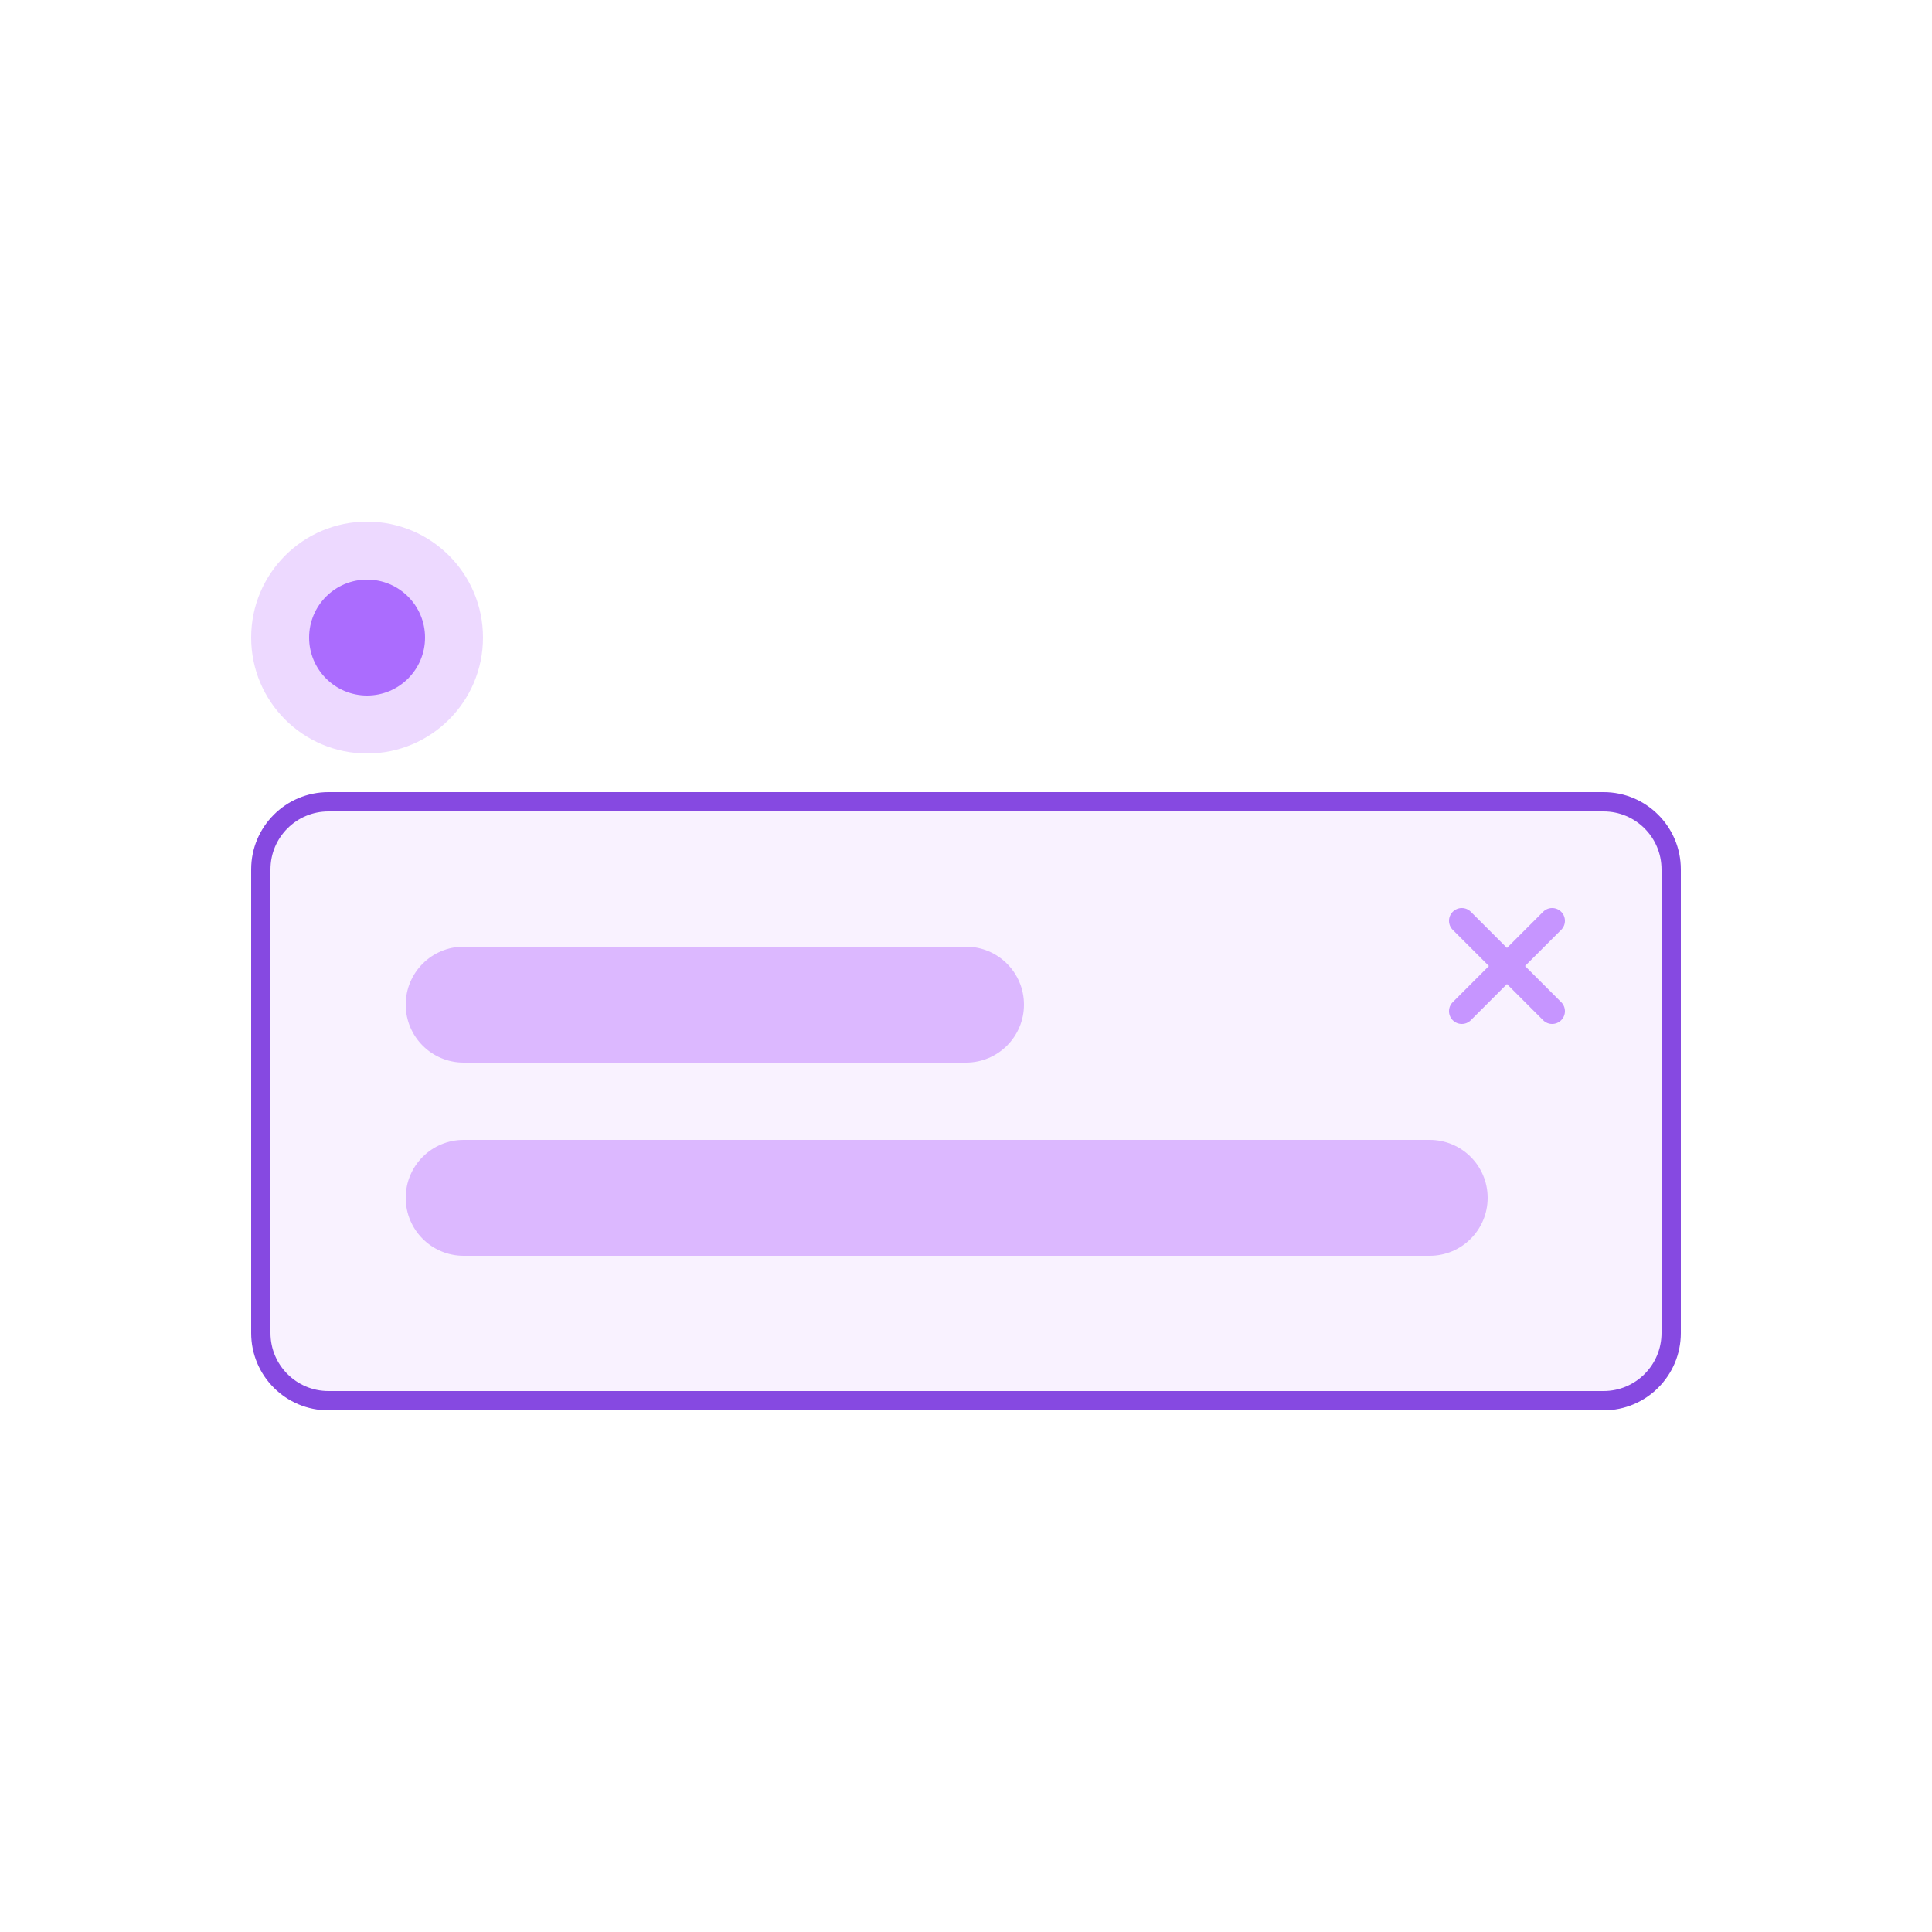
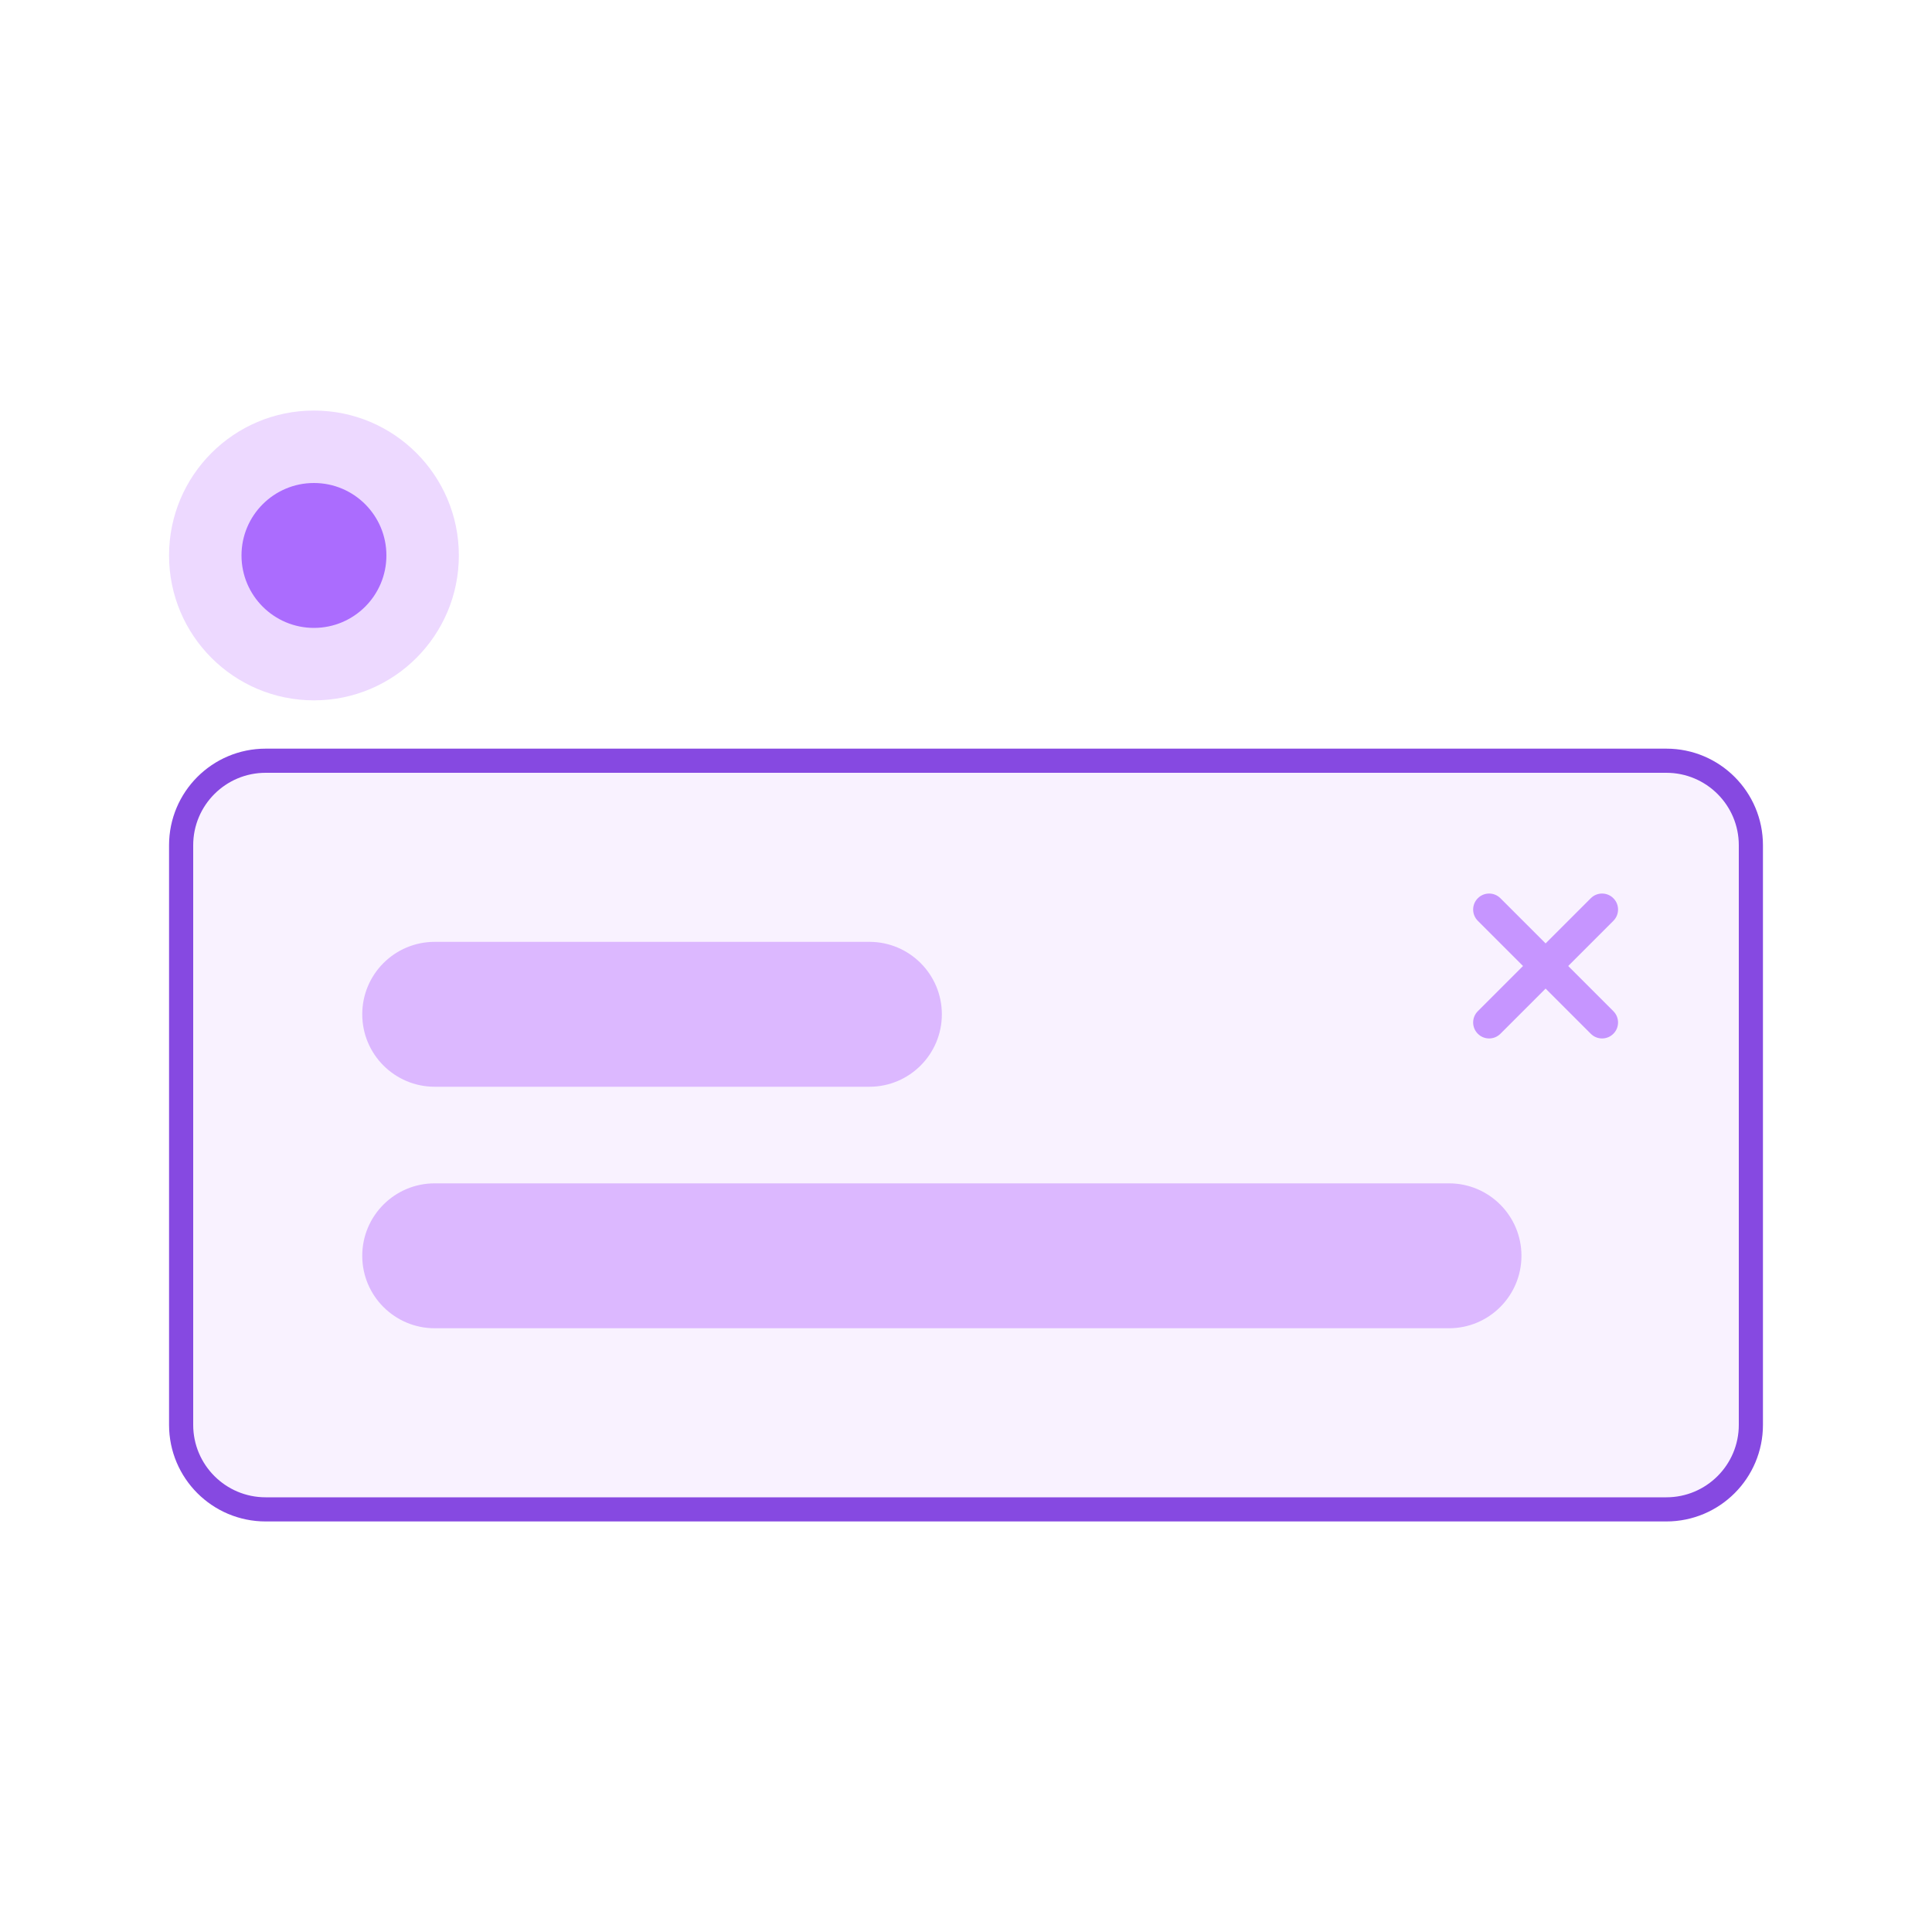
- <svg xmlns="http://www.w3.org/2000/svg" width="100" height="100" viewBox="0 0 100 100" fill="none">
-   <rect width="100" height="100" fill="white" />
-   <circle cx="19" cy="33" r="6" fill="#EDD9FF" />
-   <circle cx="19" cy="33" r="3" fill="#AB6CFE" />
-   <rect x="13.5" y="41.5" width="73" height="31" rx="3.5" fill="#F9F2FF" stroke="#8649E1" />
-   <path d="M75.194 47.194C74.935 47.452 74.935 47.871 75.194 48.129L77.065 50L75.194 51.871C74.935 52.129 74.935 52.548 75.194 52.806C75.452 53.065 75.871 53.065 76.129 52.806L78 50.935L79.871 52.806C80.129 53.065 80.548 53.065 80.806 52.806C81.065 52.548 81.065 52.129 80.806 51.871L78.935 50L80.806 48.129C81.065 47.871 81.065 47.452 80.806 47.194C80.548 46.935 80.129 46.935 79.871 47.194L78 49.065L76.129 47.194C75.871 46.935 75.452 46.935 75.194 47.194Z" fill="#C695FF" />
-   <rect x="21" y="49" width="32" height="6" rx="3" fill="#DCB8FF" />
-   <rect x="21" y="59" width="56" height="6" rx="3" fill="#DCB8FF" />
+ <svg xmlns="http://www.w3.org/2000/svg" width="80" height="80" viewBox="0 0 80 80" fill="none">
+   <rect width="80" height="80" fill="white" />
+   <circle cx="13" cy="23" r="6" fill="#EDD9FF" />
+   <circle cx="13" cy="23" r="3" fill="#AB6CFE" />
+   <rect x="7.5" y="31.5" width="65" height="31" rx="3.5" fill="#F9F2FF" stroke="#8649E1" />
+   <path d="M61.194 37.194C60.935 37.452 60.935 37.871 61.194 38.129L63.065 40L61.194 41.871C60.935 42.129 60.935 42.548 61.194 42.806C61.452 43.065 61.871 43.065 62.129 42.806L64 40.935L65.871 42.806C66.129 43.065 66.548 43.065 66.806 42.806C67.065 42.548 67.065 42.129 66.806 41.871L64.935 40L66.806 38.129C67.065 37.871 67.065 37.452 66.806 37.194C66.548 36.935 66.129 36.935 65.871 37.194L64 39.065L62.129 37.194C61.871 36.935 61.452 36.935 61.194 37.194Z" fill="#C695FF" />
+   <rect x="15" y="39" width="24" height="6" rx="3" fill="#DCB8FF" />
+   <rect x="15" y="49" width="48" height="6" rx="3" fill="#DCB8FF" />
</svg>
